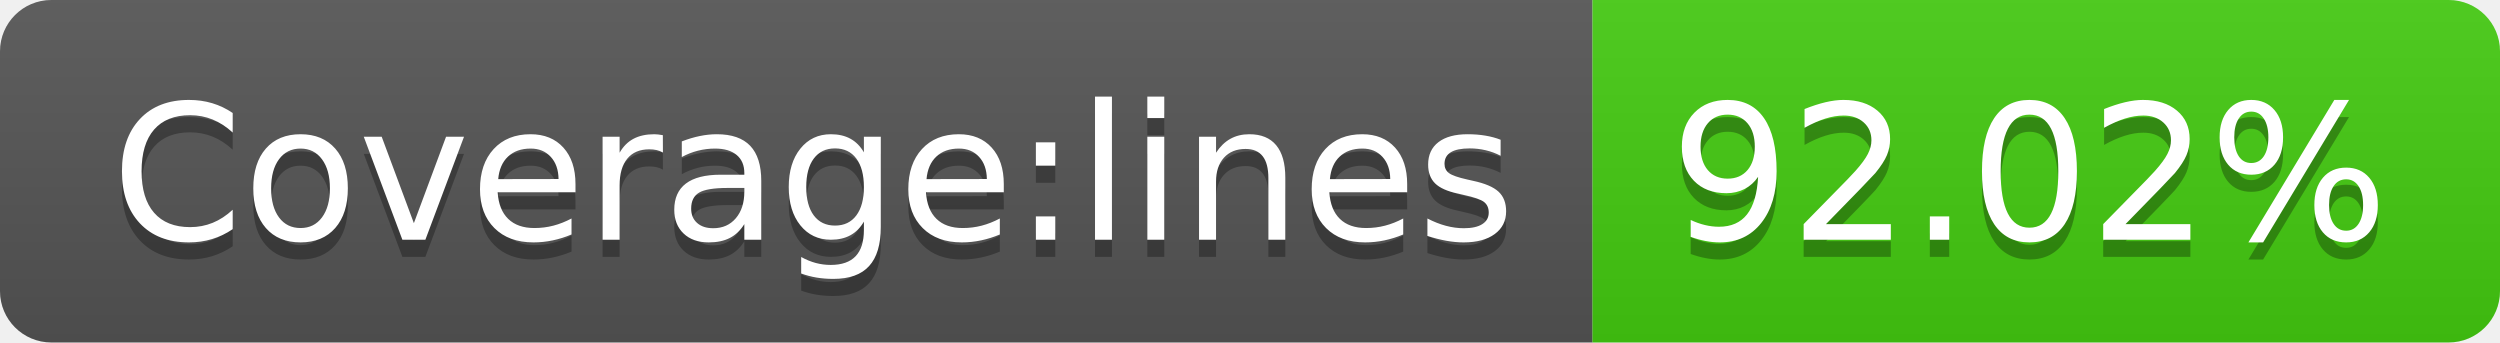
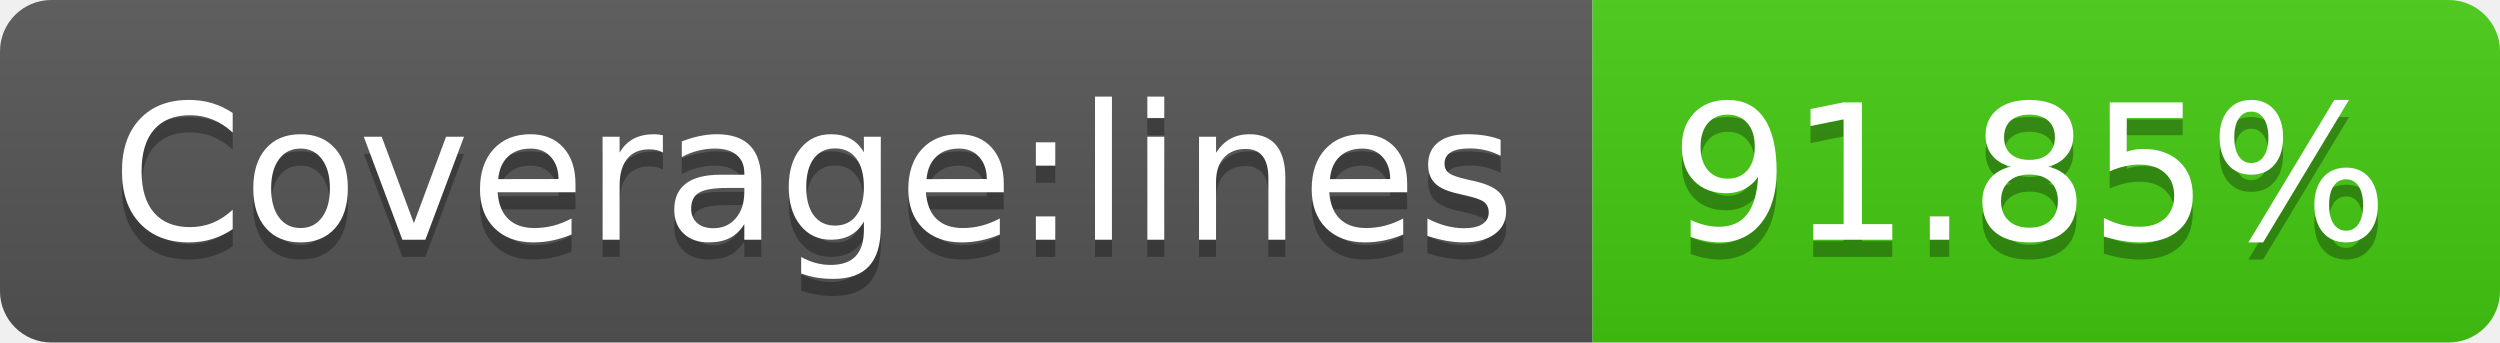
- <svg xmlns="http://www.w3.org/2000/svg" width="146" height="20" role="img" aria-label="Coverage:lines: 92.02%">
+ <svg xmlns="http://www.w3.org/2000/svg" width="146" height="20" role="img" aria-label="Coverage:lines: 91.85%">
  <linearGradient id="s" x2="0" y2="100%">
    <stop offset="0" stop-color="#bbb" stop-opacity=".1" />
    <stop offset="1" stop-opacity=".1" />
  </linearGradient>
  <clipPath id="r">
    <rect width="146" height="20" rx="3" fill="#fff" />
  </clipPath>
  <g clip-path="url(#r)">
    <rect width="93" height="20" fill="#555" />
    <rect x="93" width="53" height="20" fill="#4c1" />
    <rect width="146" height="20" fill="url(#s)" />
  </g>
  <g fill="#fff" text-anchor="middle" font-family="Verdana,Geneva,DejaVu Sans,sans-serif" text-rendering="geometricPrecision" font-size="110">
    <text aria-hidden="true" x="475" y="150" fill="#010101" fill-opacity=".3" transform="scale(.1)" textLength="830">Coverage:lines</text>
    <text x="475" y="140" transform="scale(.1)" fill="#fff" textLength="830">Coverage:lines</text>
-     <text aria-hidden="true" x="1185" y="150" fill="#010101" fill-opacity=".3" transform="scale(.1)" textLength="430">92.02%</text>
-     <text x="1185" y="140" transform="scale(.1)" fill="#fff" textLength="430">92.02%</text>
+     <text aria-hidden="true" x="1185" y="150" fill="#010101" fill-opacity=".3" transform="scale(.1)" textLength="430">91.85%</text>
+     <text x="1185" y="140" transform="scale(.1)" fill="#fff" textLength="430">91.85%</text>
  </g>
</svg>
